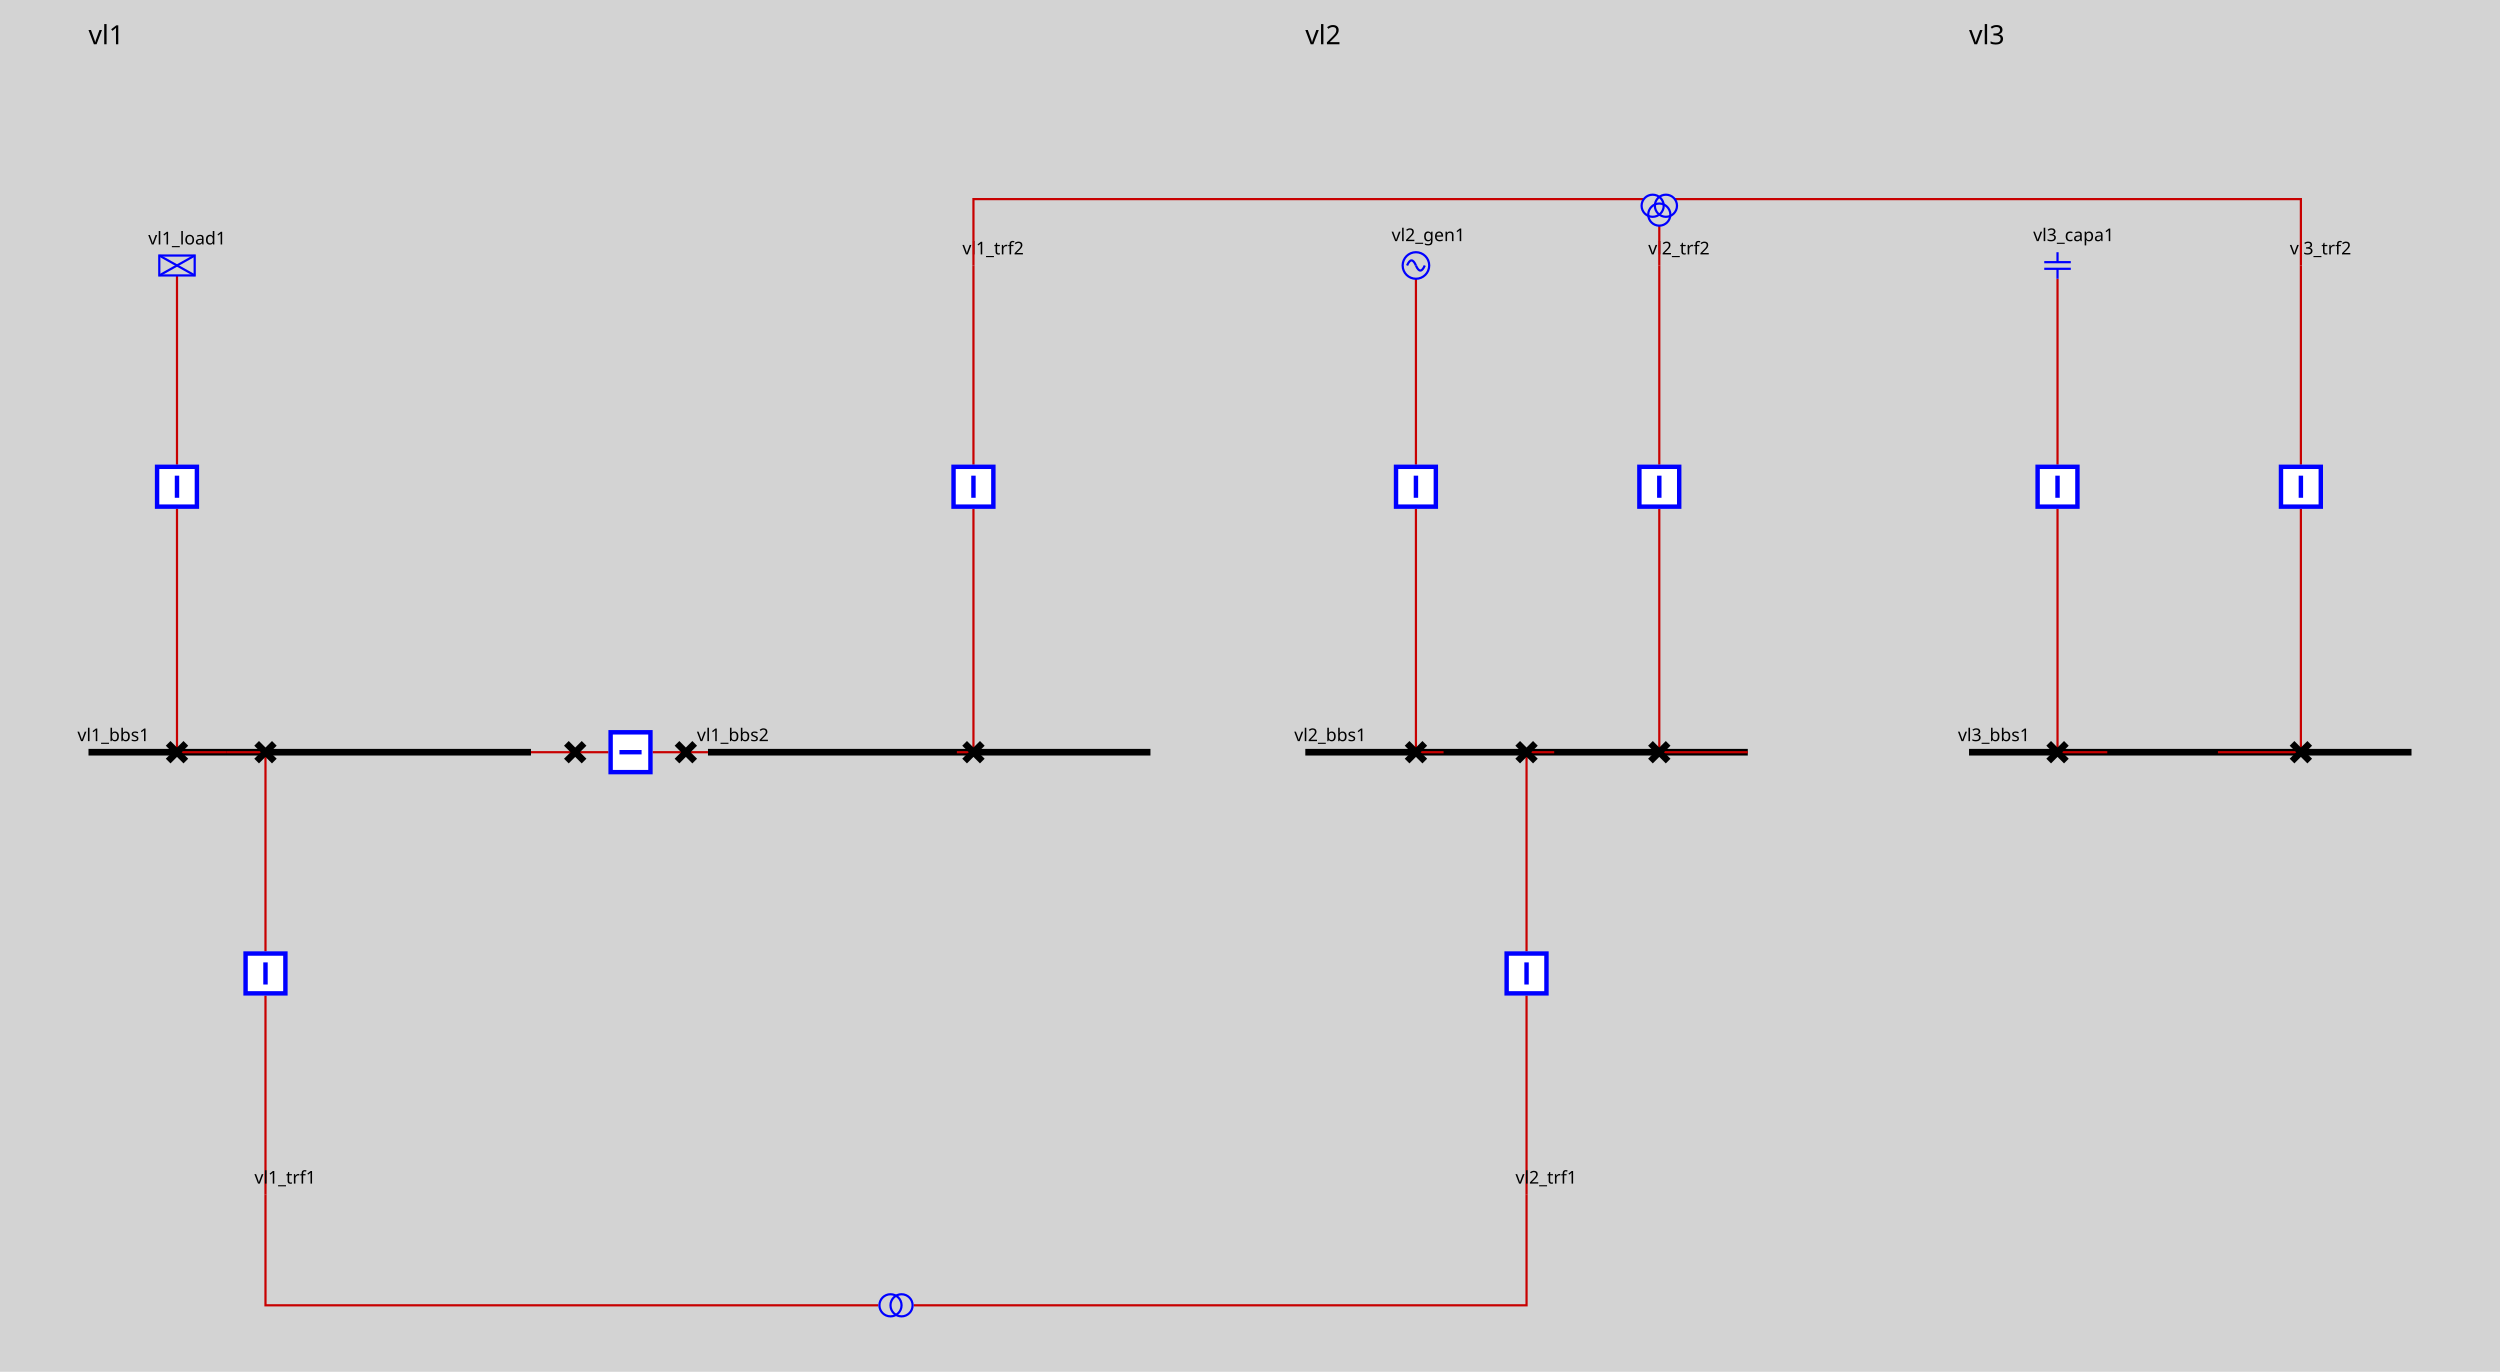
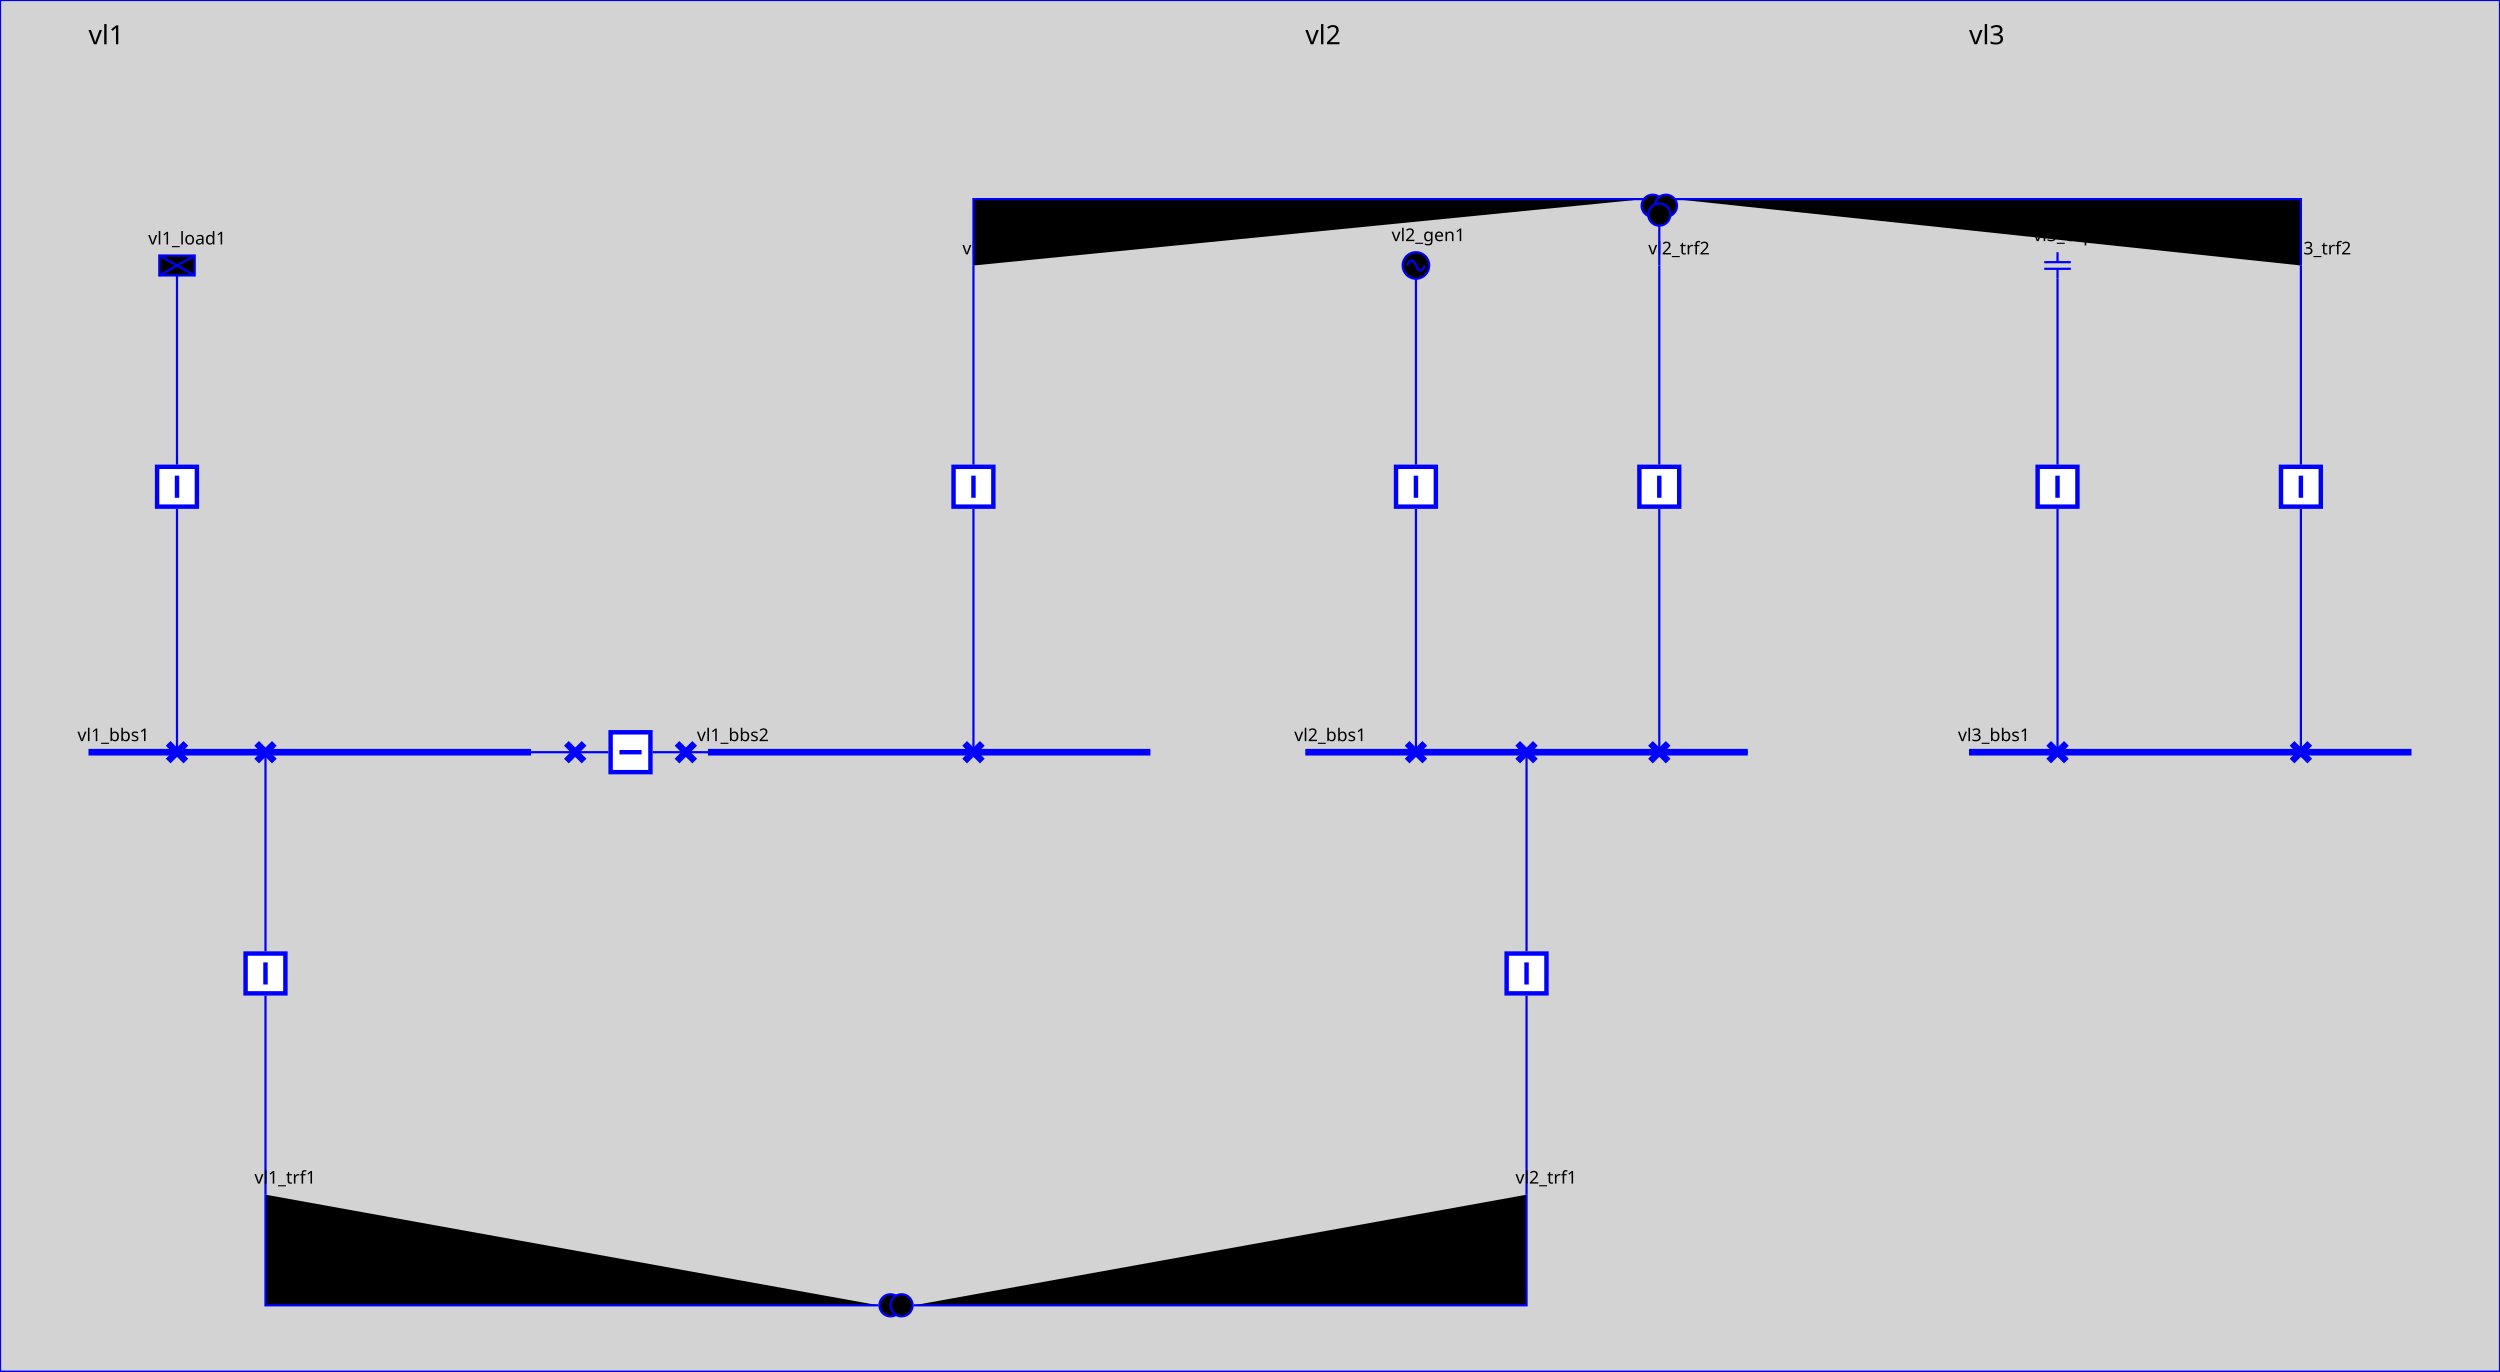
<svg xmlns="http://www.w3.org/2000/svg" height="620.0" viewBox="0 0 1130.0 620.0" width="1130.0">
  <style>
.sld-out .sld-arrow-in {visibility: hidden}
.sld-in .sld-arrow-out {visibility: hidden}
.sld-closed .sld-sw-open {visibility: hidden}
.sld-open .sld-sw-closed {visibility: hidden}
.sld-hidden-node {visibility: hidden}
- polyline {fill: none}
.sld-top-feeder .sld-label {dominant-baseline: auto}
.sld-bottom-feeder .sld-label {dominant-baseline: hanging}
.sld-arrow-p .sld-label {dominant-baseline: middle}
.sld-arrow-q .sld-label {dominant-baseline: middle}
- .sld-constant-color {stroke: blue; fill: none}
- .sld-wire.sld-constant-color {stroke: #c80000}
- .sld-node.sld-constant-color {stroke: none; fill: black}
- .sld-bus-connection.sld-constant-color {stroke: black}
- .sld-busbar-section.sld-constant-color {stroke: black}
- .sld-disconnector.sld-constant-color {stroke: black}
+ svg {stroke: blue}
+ .sld-node {stroke: none; fill: black}
.sld-label {stroke: none; fill: black}
.sld-frame {fill: lightgrey}
.sld-busbar-section {stroke-width: 3}
.sld-breaker {stroke-width: 2; fill:white}
.sld-disconnector {stroke-width: 3}
.sld-bus-connection {stroke-width: 4}
.sld-vsc {font-size: 7.43px}
.sld-grid {stroke: #003700; stroke-dasharray: 1,10}
.sld-arrow-p {fill:black}
.sld-arrow-q {fill:blue}
.sld-label {font: 8px "Verdana"}
- .sld-graph-label {font: 12px "Verdana"}
+ .sld-graph-label {stroke: none; fill: black; font: 12px "Verdana"}
.sld-flash {stroke: none; fill: black}
.sld-lock {stroke: none; fill: black}

</style>
  <rect class="sld-frame" height="100%" width="100%" />
  <g>
-     <g class="sld-busbar-section sld-constant-color" id="idvl1_95_bbs1" transform="translate(40.0,340.0)">
+     <g class="sld-busbar-section" id="idvl1_95_bbs1" transform="translate(40.0,340.0)">
      <line x1="0" x2="200.0" y1="0" y2="0" />
      <text class="sld-label" id="vl1_bbs1_vl1_bbs1_NW_LABEL" x="-5.0" y="-5.0">vl1_bbs1</text>
    </g>
-     <g class="sld-busbar-section sld-constant-color" id="idvl1_95_bbs2" transform="translate(320.0,340.0)">
+     <g class="sld-busbar-section" id="idvl1_95_bbs2" transform="translate(320.0,340.0)">
      <line x1="0" x2="200.0" y1="0" y2="0" />
      <text class="sld-label" id="vl1_bbs2_vl1_bbs2_NW_LABEL" x="-5.0" y="-5.0">vl1_bbs2</text>
    </g>
-     <g class="sld-wire sld-constant-color" id="_95_vl1_95_vl1_95_bbs1_95_vl1_95_d1">
+     <g class="sld-wire" id="_95_vl1_95_vl1_95_bbs1_95_vl1_95_d1">
      <polyline points="240.0,340.0,260.0,340.0" />
    </g>
-     <g class="sld-wire sld-constant-color" id="_95_vl1_95_vl1_95_d1_95_vl1_95_b1">
+     <g class="sld-wire" id="_95_vl1_95_vl1_95_d1_95_vl1_95_b1">
      <polyline points="260.0,340.0,275.0,340.0" />
    </g>
-     <g class="sld-wire sld-constant-color" id="_95_vl1_95_vl1_95_b1_95_vl1_95_d2">
+     <g class="sld-wire" id="_95_vl1_95_vl1_95_b1_95_vl1_95_d2">
      <polyline points="295.0,340.0,310.0,340.0" />
    </g>
-     <g class="sld-wire sld-constant-color" id="_95_vl1_95_vl1_95_d2_95_vl1_95_bbs2">
+     <g class="sld-wire" id="_95_vl1_95_vl1_95_d2_95_vl1_95_bbs2">
      <polyline points="310.0,340.0,320.0,340.0" />
    </g>
-     <g class="sld-wire sld-constant-color" id="_95_vl1_95_vl1_95_load1_95_vl1_95_bload1">
+     <g class="sld-wire" id="_95_vl1_95_vl1_95_load1_95_vl1_95_bload1">
      <polyline points="80.0,124.5,80.0,210.0" />
    </g>
-     <g class="sld-wire sld-constant-color" id="_95_vl1_95_vl1_95_bload1_95_vl1_95_dload1">
+     <g class="sld-wire" id="_95_vl1_95_vl1_95_bload1_95_vl1_95_dload1">
      <polyline points="80.0,230.0,80.0,340.0" />
    </g>
-     <g class="sld-wire sld-constant-color" id="_95_vl1_95_vl1_95_dload1_95_vl1_95_bbs1">
+     <g class="sld-wire" id="_95_vl1_95_vl1_95_dload1_95_vl1_95_bbs1">
      <polyline points="80.0,340.0,102.5,340.0" />
    </g>
-     <g class="sld-wire sld-constant-color" id="_95_vl1_95_vl1_95_trf1_95_vl1_95_btrf1">
+     <g class="sld-wire" id="_95_vl1_95_vl1_95_trf1_95_vl1_95_btrf1">
      <polyline points="120.0,540.0,120.0,450.0" />
    </g>
-     <g class="sld-wire sld-constant-color" id="_95_vl1_95_vl1_95_btrf1_95_vl1_95_dtrf1">
+     <g class="sld-wire" id="_95_vl1_95_vl1_95_btrf1_95_vl1_95_dtrf1">
      <polyline points="120.0,430.0,120.0,340.0" />
    </g>
-     <g class="sld-wire sld-constant-color" id="_95_vl1_95_vl1_95_dtrf1_95_vl1_95_bbs1">
+     <g class="sld-wire" id="_95_vl1_95_vl1_95_dtrf1_95_vl1_95_bbs1">
      <polyline points="120.0,340.0,102.5,340.0" />
    </g>
-     <g class="sld-wire sld-constant-color" id="_95_vl1_95_vl1_95_trf2_95_one_95_vl1_95_btrf2">
+     <g class="sld-wire" id="_95_vl1_95_vl1_95_trf2_95_one_95_vl1_95_btrf2">
      <polyline points="440.0,120.0,440.0,210.0" />
    </g>
-     <g class="sld-wire sld-constant-color" id="_95_vl1_95_vl1_95_btrf2_95_vl1_95_dtrf2">
+     <g class="sld-wire" id="_95_vl1_95_vl1_95_btrf2_95_vl1_95_dtrf2">
      <polyline points="440.0,230.0,440.0,340.0" />
    </g>
-     <g class="sld-wire sld-constant-color" id="_95_vl1_95_vl1_95_dtrf2_95_vl1_95_bbs2">
+     <g class="sld-wire" id="_95_vl1_95_vl1_95_dtrf2_95_vl1_95_bbs2">
      <polyline points="440.0,340.0,432.5,340.0" />
    </g>
-     <g class="sld-disconnector sld-constant-color sld-closed" id="idvl1_95_d1" transform="translate(256.0,336.0)">
-       <path class="sld-sw-closed" d="M0,0 8,8 M8,0 0,8" />
-       <path class="sld-sw-open" d="M8,0 0,8" />
-     </g>
-     <g class="sld-breaker sld-constant-color sld-closed" id="idvl1_95_b1" transform="translate(275.0,330.0)">
+     <g class="sld-disconnector sld-closed" id="idvl1_95_d1" transform="translate(256.0,336.0)">
+       <path class="sld-sw-closed" d="M0,0 8,8 M8,0 0,8" />
+       <path class="sld-sw-open" d="M8,0 0,8" />
+     </g>
+     <g class="sld-breaker sld-closed" id="idvl1_95_b1" transform="translate(275.0,330.0)">
      <path class="sld-sw-closed" d="M1,1 V19 H19 V1z M10,5 V15" transform="rotate(90.0,10.0,10.0)" />
      <path class="sld-sw-open" d="M1,1 V19 H19 V1z M5,10 H15" transform="rotate(90.0,10.0,10.0)" />
    </g>
-     <g class="sld-disconnector sld-constant-color sld-closed" id="idvl1_95_d2" transform="translate(306.0,336.0)">
-       <path class="sld-sw-closed" d="M0,0 8,8 M8,0 0,8" />
-       <path class="sld-sw-open" d="M8,0 0,8" />
-     </g>
-     <g class="sld-load sld-constant-color" id="idvl1_95_load1" transform="translate(72.0,115.5)">
+     <g class="sld-disconnector sld-closed" id="idvl1_95_d2" transform="translate(306.0,336.0)">
+       <path class="sld-sw-closed" d="M0,0 8,8 M8,0 0,8" />
+       <path class="sld-sw-open" d="M8,0 0,8" />
+     </g>
+     <g class="sld-load" id="idvl1_95_load1" transform="translate(72.0,115.5)">
      <rect height="9" width="16" />
      <line x1="0" x2="16" y1="0" y2="9" />
      <line x1="16" x2="0" y1="0" y2="9" />
      <text class="sld-label" id="vl1_load1_vl1_load1__LABEL" x="-5.0" y="-5.0">vl1_load1</text>
    </g>
-     <g class="sld-breaker sld-constant-color sld-closed" id="idvl1_95_bload1" transform="translate(70.0,210.0)">
-       <path class="sld-sw-closed" d="M1,1 V19 H19 V1z M10,5 V15" />
-       <path class="sld-sw-open" d="M1,1 V19 H19 V1z M5,10 H15" />
-     </g>
-     <g class="sld-disconnector sld-constant-color sld-closed" id="idvl1_95_dload1" transform="translate(76.0,336.0)">
-       <path class="sld-sw-closed" d="M0,0 8,8 M8,0 0,8" />
-       <path class="sld-sw-open" d="M8,0 0,8" />
-     </g>
-     <g class="sld-constant-color" id="idvl1_95_trf1" transform="translate(120.0,540.0)">
+     <g class="sld-breaker sld-closed" id="idvl1_95_bload1" transform="translate(70.0,210.0)">
+       <path class="sld-sw-closed" d="M1,1 V19 H19 V1z M10,5 V15" />
+       <path class="sld-sw-open" d="M1,1 V19 H19 V1z M5,10 H15" />
+     </g>
+     <g class="sld-disconnector sld-closed" id="idvl1_95_dload1" transform="translate(76.0,336.0)">
+       <path class="sld-sw-closed" d="M0,0 8,8 M8,0 0,8" />
+       <path class="sld-sw-open" d="M8,0 0,8" />
+     </g>
+     <g class="" id="idvl1_95_trf1" transform="translate(120.0,540.0)">
      <text class="sld-label" id="vl1_trf1_vl1_trf1__LABEL" x="-5.0" y="-5.0">vl1_trf1</text>
    </g>
-     <g class="sld-breaker sld-constant-color sld-closed" id="idvl1_95_btrf1" transform="translate(110.0,430.0)">
-       <path class="sld-sw-closed" d="M1,1 V19 H19 V1z M10,5 V15" />
-       <path class="sld-sw-open" d="M1,1 V19 H19 V1z M5,10 H15" />
-     </g>
-     <g class="sld-disconnector sld-constant-color sld-closed" id="idvl1_95_dtrf1" transform="translate(116.0,336.0)">
-       <path class="sld-sw-closed" d="M0,0 8,8 M8,0 0,8" />
-       <path class="sld-sw-open" d="M8,0 0,8" />
-     </g>
-     <g class="sld-constant-color" id="idvl1_95_trf2_95_one" transform="translate(440.0,120.0)">
+     <g class="sld-breaker sld-closed" id="idvl1_95_btrf1" transform="translate(110.0,430.0)">
+       <path class="sld-sw-closed" d="M1,1 V19 H19 V1z M10,5 V15" />
+       <path class="sld-sw-open" d="M1,1 V19 H19 V1z M5,10 H15" />
+     </g>
+     <g class="sld-disconnector sld-closed" id="idvl1_95_dtrf1" transform="translate(116.0,336.0)">
+       <path class="sld-sw-closed" d="M0,0 8,8 M8,0 0,8" />
+       <path class="sld-sw-open" d="M8,0 0,8" />
+     </g>
+     <g class="" id="idvl1_95_trf2_95_one" transform="translate(440.0,120.0)">
      <text class="sld-label" id="vl1_trf2_one_vl1_trf2_one__LABEL" x="-5.0" y="-5.0">vl1_trf2</text>
    </g>
-     <g class="sld-breaker sld-constant-color sld-closed" id="idvl1_95_btrf2" transform="translate(430.0,210.0)">
-       <path class="sld-sw-closed" d="M1,1 V19 H19 V1z M10,5 V15" />
-       <path class="sld-sw-open" d="M1,1 V19 H19 V1z M5,10 H15" />
-     </g>
-     <g class="sld-disconnector sld-constant-color sld-closed" id="idvl1_95_dtrf2" transform="translate(436.0,336.0)">
-       <path class="sld-sw-closed" d="M0,0 8,8 M8,0 0,8" />
-       <path class="sld-sw-open" d="M8,0 0,8" />
-     </g>
-     <g class="sld-busbar-section sld-constant-color" id="idvl2_95_bbs1" transform="translate(590.0,340.0)">
+     <g class="sld-breaker sld-closed" id="idvl1_95_btrf2" transform="translate(430.0,210.0)">
+       <path class="sld-sw-closed" d="M1,1 V19 H19 V1z M10,5 V15" />
+       <path class="sld-sw-open" d="M1,1 V19 H19 V1z M5,10 H15" />
+     </g>
+     <g class="sld-disconnector sld-closed" id="idvl1_95_dtrf2" transform="translate(436.0,336.0)">
+       <path class="sld-sw-closed" d="M0,0 8,8 M8,0 0,8" />
+       <path class="sld-sw-open" d="M8,0 0,8" />
+     </g>
+     <g class="sld-busbar-section" id="idvl2_95_bbs1" transform="translate(590.0,340.0)">
      <line x1="0" x2="200.0" y1="0" y2="0" />
      <text class="sld-label" id="vl2_bbs1_vl2_bbs1_NW_LABEL" x="-5.0" y="-5.0">vl2_bbs1</text>
    </g>
-     <g class="sld-wire sld-constant-color" id="_95_vl2_95_vl2_95_gen1_95_vl2_95_bgen1">
+     <g class="sld-wire" id="_95_vl2_95_vl2_95_gen1_95_vl2_95_bgen1">
      <polyline points="640.0,126.0,640.0,210.0" />
    </g>
-     <g class="sld-wire sld-constant-color" id="_95_vl2_95_vl2_95_bgen1_95_vl2_95_dgen1">
+     <g class="sld-wire" id="_95_vl2_95_vl2_95_bgen1_95_vl2_95_dgen1">
      <polyline points="640.0,230.0,640.0,340.0" />
    </g>
-     <g class="sld-wire sld-constant-color" id="_95_vl2_95_vl2_95_dgen1_95_vl2_95_bbs1">
+     <g class="sld-wire" id="_95_vl2_95_vl2_95_dgen1_95_vl2_95_bbs1">
      <polyline points="640.0,340.0,652.5,340.0" />
    </g>
-     <g class="sld-wire sld-constant-color" id="_95_vl2_95_vl2_95_trf1_95_vl2_95_btrf1">
+     <g class="sld-wire" id="_95_vl2_95_vl2_95_trf1_95_vl2_95_btrf1">
      <polyline points="690.0,540.0,690.0,450.0" />
    </g>
-     <g class="sld-wire sld-constant-color" id="_95_vl2_95_vl2_95_btrf1_95_vl2_95_dtrf1">
+     <g class="sld-wire" id="_95_vl2_95_vl2_95_btrf1_95_vl2_95_dtrf1">
      <polyline points="690.0,430.0,690.0,340.0" />
    </g>
-     <g class="sld-wire sld-constant-color" id="_95_vl2_95_vl2_95_dtrf1_95_vl2_95_bbs1">
+     <g class="sld-wire" id="_95_vl2_95_vl2_95_dtrf1_95_vl2_95_bbs1">
      <polyline points="690.0,340.0,702.5,340.0" />
    </g>
-     <g class="sld-wire sld-constant-color" id="_95_vl2_95_vl2_95_trf2_95_one_95_vl2_95_btrf2">
+     <g class="sld-wire" id="_95_vl2_95_vl2_95_trf2_95_one_95_vl2_95_btrf2">
      <polyline points="750.0,120.0,750.0,210.0" />
    </g>
-     <g class="sld-wire sld-constant-color" id="_95_vl2_95_vl2_95_btrf2_95_vl2_95_dtrf2">
+     <g class="sld-wire" id="_95_vl2_95_vl2_95_btrf2_95_vl2_95_dtrf2">
      <polyline points="750.0,230.0,750.0,340.0" />
    </g>
-     <g class="sld-wire sld-constant-color" id="_95_vl2_95_vl2_95_dtrf2_95_vl2_95_bbs1">
+     <g class="sld-wire" id="_95_vl2_95_vl2_95_dtrf2_95_vl2_95_bbs1">
      <polyline points="750.0,340.0,790.0,340.0" />
    </g>
-     <g class="sld-generator sld-constant-color" id="idvl2_95_gen1" transform="translate(634.0,114.0)">
+     <g class="sld-generator" id="idvl2_95_gen1" transform="translate(634.0,114.0)">
      <circle cx="6" cy="6" r="6" />
      <path d="M6,6 A 6 40 0 0 0 2,6" />
      <path d="M6,6 A 6 40 0 0 0 10,6" />
      <text class="sld-label" id="vl2_gen1_vl2_gen1__LABEL" x="-5.0" y="-5.0">vl2_gen1</text>
    </g>
-     <g class="sld-breaker sld-constant-color sld-closed" id="idvl2_95_bgen1" transform="translate(630.0,210.0)">
-       <path class="sld-sw-closed" d="M1,1 V19 H19 V1z M10,5 V15" />
-       <path class="sld-sw-open" d="M1,1 V19 H19 V1z M5,10 H15" />
-     </g>
-     <g class="sld-disconnector sld-constant-color sld-closed" id="idvl2_95_dgen1" transform="translate(636.0,336.0)">
-       <path class="sld-sw-closed" d="M0,0 8,8 M8,0 0,8" />
-       <path class="sld-sw-open" d="M8,0 0,8" />
-     </g>
-     <g class="sld-constant-color" id="idvl2_95_trf1" transform="translate(690.0,540.0)">
+     <g class="sld-breaker sld-closed" id="idvl2_95_bgen1" transform="translate(630.0,210.0)">
+       <path class="sld-sw-closed" d="M1,1 V19 H19 V1z M10,5 V15" />
+       <path class="sld-sw-open" d="M1,1 V19 H19 V1z M5,10 H15" />
+     </g>
+     <g class="sld-disconnector sld-closed" id="idvl2_95_dgen1" transform="translate(636.0,336.0)">
+       <path class="sld-sw-closed" d="M0,0 8,8 M8,0 0,8" />
+       <path class="sld-sw-open" d="M8,0 0,8" />
+     </g>
+     <g class="" id="idvl2_95_trf1" transform="translate(690.0,540.0)">
      <text class="sld-label" id="vl2_trf1_vl2_trf1__LABEL" x="-5.0" y="-5.0">vl2_trf1</text>
    </g>
-     <g class="sld-breaker sld-constant-color sld-closed" id="idvl2_95_btrf1" transform="translate(680.0,430.0)">
-       <path class="sld-sw-closed" d="M1,1 V19 H19 V1z M10,5 V15" />
-       <path class="sld-sw-open" d="M1,1 V19 H19 V1z M5,10 H15" />
-     </g>
-     <g class="sld-disconnector sld-constant-color sld-closed" id="idvl2_95_dtrf1" transform="translate(686.0,336.0)">
-       <path class="sld-sw-closed" d="M0,0 8,8 M8,0 0,8" />
-       <path class="sld-sw-open" d="M8,0 0,8" />
-     </g>
-     <g class="sld-constant-color" id="idvl2_95_trf2_95_one" transform="translate(750.0,120.0)">
+     <g class="sld-breaker sld-closed" id="idvl2_95_btrf1" transform="translate(680.0,430.0)">
+       <path class="sld-sw-closed" d="M1,1 V19 H19 V1z M10,5 V15" />
+       <path class="sld-sw-open" d="M1,1 V19 H19 V1z M5,10 H15" />
+     </g>
+     <g class="sld-disconnector sld-closed" id="idvl2_95_dtrf1" transform="translate(686.0,336.0)">
+       <path class="sld-sw-closed" d="M0,0 8,8 M8,0 0,8" />
+       <path class="sld-sw-open" d="M8,0 0,8" />
+     </g>
+     <g class="" id="idvl2_95_trf2_95_one" transform="translate(750.0,120.0)">
      <text class="sld-label" id="vl2_trf2_one_vl2_trf2_one__LABEL" x="-5.0" y="-5.0">vl2_trf2</text>
    </g>
-     <g class="sld-breaker sld-constant-color sld-closed" id="idvl2_95_btrf2" transform="translate(740.0,210.0)">
-       <path class="sld-sw-closed" d="M1,1 V19 H19 V1z M10,5 V15" />
-       <path class="sld-sw-open" d="M1,1 V19 H19 V1z M5,10 H15" />
-     </g>
-     <g class="sld-disconnector sld-constant-color sld-closed" id="idvl2_95_dtrf2" transform="translate(746.0,336.0)">
-       <path class="sld-sw-closed" d="M0,0 8,8 M8,0 0,8" />
-       <path class="sld-sw-open" d="M8,0 0,8" />
-     </g>
-     <g class="sld-busbar-section sld-constant-color" id="idvl3_95_bbs1" transform="translate(890.0,340.0)">
+     <g class="sld-breaker sld-closed" id="idvl2_95_btrf2" transform="translate(740.0,210.0)">
+       <path class="sld-sw-closed" d="M1,1 V19 H19 V1z M10,5 V15" />
+       <path class="sld-sw-open" d="M1,1 V19 H19 V1z M5,10 H15" />
+     </g>
+     <g class="sld-disconnector sld-closed" id="idvl2_95_dtrf2" transform="translate(746.0,336.0)">
+       <path class="sld-sw-closed" d="M0,0 8,8 M8,0 0,8" />
+       <path class="sld-sw-open" d="M8,0 0,8" />
+     </g>
+     <g class="sld-busbar-section" id="idvl3_95_bbs1" transform="translate(890.0,340.0)">
      <line x1="0" x2="200.0" y1="0" y2="0" />
      <text class="sld-label" id="vl3_bbs1_vl3_bbs1_NW_LABEL" x="-5.0" y="-5.0">vl3_bbs1</text>
    </g>
-     <g class="sld-wire sld-constant-color" id="_95_vl3_95_vl3_95_capa1_95_vl3_95_bcapa1">
+     <g class="sld-wire" id="_95_vl3_95_vl3_95_capa1_95_vl3_95_bcapa1">
      <polyline points="930.0,126.0,930.0,210.0" />
    </g>
-     <g class="sld-wire sld-constant-color" id="_95_vl3_95_vl3_95_bcapa1_95_vl3_95_dcapa1">
+     <g class="sld-wire" id="_95_vl3_95_vl3_95_bcapa1_95_vl3_95_dcapa1">
      <polyline points="930.0,230.0,930.0,340.0" />
    </g>
-     <g class="sld-wire sld-constant-color" id="_95_vl3_95_vl3_95_dcapa1_95_vl3_95_bbs1">
+     <g class="sld-wire" id="_95_vl3_95_vl3_95_dcapa1_95_vl3_95_bbs1">
      <polyline points="930.0,340.0,952.5,340.0" />
    </g>
-     <g class="sld-wire sld-constant-color" id="_95_vl3_95_vl3_95_trf2_95_one_95_vl3_95_btrf2">
+     <g class="sld-wire" id="_95_vl3_95_vl3_95_trf2_95_one_95_vl3_95_btrf2">
      <polyline points="1040.0,120.0,1040.0,210.0" />
    </g>
-     <g class="sld-wire sld-constant-color" id="_95_vl3_95_vl3_95_btrf2_95_vl3_95_dtrf2">
+     <g class="sld-wire" id="_95_vl3_95_vl3_95_btrf2_95_vl3_95_dtrf2">
      <polyline points="1040.0,230.0,1040.0,340.0" />
    </g>
-     <g class="sld-wire sld-constant-color" id="_95_vl3_95_vl3_95_dtrf2_95_vl3_95_bbs1">
+     <g class="sld-wire" id="_95_vl3_95_vl3_95_dtrf2_95_vl3_95_bbs1">
      <polyline points="1040.0,340.0,1002.5,340.0" />
    </g>
-     <g class="sld-capacitor sld-constant-color" id="idvl3_95_capa1" transform="translate(924.0,114.0)">
+     <g class="sld-capacitor" id="idvl3_95_capa1" transform="translate(924.0,114.0)">
      <line x1="6" x2="6" y1="0" y2="4.5" />
      <line x1="0" x2="12" y1="4.5" y2="4.5" />
      <line x1="0" x2="12" y1="7.5" y2="7.5" />
      <line x1="6" x2="6" y1="7.5" y2="12" />
      <text class="sld-label" id="vl3_capa1_vl3_capa1__LABEL" x="-5.0" y="-5.0">vl3_capa1</text>
    </g>
-     <g class="sld-breaker sld-constant-color sld-closed" id="idvl3_95_bcapa1" transform="translate(920.0,210.0)">
-       <path class="sld-sw-closed" d="M1,1 V19 H19 V1z M10,5 V15" />
-       <path class="sld-sw-open" d="M1,1 V19 H19 V1z M5,10 H15" />
-     </g>
-     <g class="sld-disconnector sld-constant-color sld-closed" id="idvl3_95_dcapa1" transform="translate(926.0,336.0)">
-       <path class="sld-sw-closed" d="M0,0 8,8 M8,0 0,8" />
-       <path class="sld-sw-open" d="M8,0 0,8" />
-     </g>
-     <g class="sld-constant-color" id="idvl3_95_trf2_95_one" transform="translate(1040.0,120.0)">
+     <g class="sld-breaker sld-closed" id="idvl3_95_bcapa1" transform="translate(920.0,210.0)">
+       <path class="sld-sw-closed" d="M1,1 V19 H19 V1z M10,5 V15" />
+       <path class="sld-sw-open" d="M1,1 V19 H19 V1z M5,10 H15" />
+     </g>
+     <g class="sld-disconnector sld-closed" id="idvl3_95_dcapa1" transform="translate(926.0,336.0)">
+       <path class="sld-sw-closed" d="M0,0 8,8 M8,0 0,8" />
+       <path class="sld-sw-open" d="M8,0 0,8" />
+     </g>
+     <g class="" id="idvl3_95_trf2_95_one" transform="translate(1040.0,120.0)">
      <text class="sld-label" id="vl3_trf2_one_vl3_trf2_one__LABEL" x="-5.0" y="-5.0">vl3_trf2</text>
    </g>
-     <g class="sld-breaker sld-constant-color sld-closed" id="idvl3_95_btrf2" transform="translate(1030.0,210.0)">
-       <path class="sld-sw-closed" d="M1,1 V19 H19 V1z M10,5 V15" />
-       <path class="sld-sw-open" d="M1,1 V19 H19 V1z M5,10 H15" />
-     </g>
-     <g class="sld-disconnector sld-constant-color sld-closed" id="idvl3_95_dtrf2" transform="translate(1036.0,336.0)">
-       <path class="sld-sw-closed" d="M0,0 8,8 M8,0 0,8" />
-       <path class="sld-sw-open" d="M8,0 0,8" />
-     </g>
-     <g class="sld-wire sld-constant-color" id="idEDGE_95_vl1_95_trf1">
+     <g class="sld-breaker sld-closed" id="idvl3_95_btrf2" transform="translate(1030.0,210.0)">
+       <path class="sld-sw-closed" d="M1,1 V19 H19 V1z M10,5 V15" />
+       <path class="sld-sw-open" d="M1,1 V19 H19 V1z M5,10 H15" />
+     </g>
+     <g class="sld-disconnector sld-closed" id="idvl3_95_dtrf2" transform="translate(1036.0,336.0)">
+       <path class="sld-sw-closed" d="M0,0 8,8 M8,0 0,8" />
+       <path class="sld-sw-open" d="M8,0 0,8" />
+     </g>
+     <g class="sld-wire" id="idEDGE_95_vl1_95_trf1">
      <polyline points="120.0,540.0,120.0,590.0,397.0,590.0" />
    </g>
-     <g class="sld-wire sld-constant-color" id="idEDGE_95_vl2_95_trf1">
+     <g class="sld-wire" id="idEDGE_95_vl2_95_trf1">
      <polyline points="690.0,540.0,690.0,590.0,413.0,590.0" />
    </g>
-     <g class="sld-wire sld-constant-color" id="idEDGE_95_vl1_95_trf2_95_one">
+     <g class="sld-wire" id="idEDGE_95_vl1_95_trf2_95_one">
      <polyline points="440.0,120.0,440.0,90.0,743.0,90.0" />
    </g>
-     <g class="sld-wire sld-constant-color" id="idEDGE_95_vl2_95_trf2_95_one">
+     <g class="sld-wire" id="idEDGE_95_vl2_95_trf2_95_one">
      <polyline points="750.0,120.0,750.0,102.0" />
    </g>
-     <g class="sld-wire sld-constant-color" id="idEDGE_95_vl3_95_trf2_95_one">
+     <g class="sld-wire" id="idEDGE_95_vl3_95_trf2_95_one">
      <polyline points="1040.0,120.0,1040.0,90.0,757.0,90.0" />
    </g>
-     <g class="sld-two-wt sld-constant-color" id="idvl1_95_trf1" transform="translate(400.0,582.5)">
+     <g class="sld-two-wt" id="idvl1_95_trf1" transform="translate(400.0,582.5)">
      <circle cx="5" cy="10" r="5" transform="rotate(90.0,5.0,7.5)" />
      <circle cx="5" cy="5" r="5" transform="rotate(90.0,5.0,7.5)" />
    </g>
-     <g class="sld-three-wt sld-constant-color" id="idvl1_95_trf2" transform="translate(742.0,78.0)">
+     <g class="sld-three-wt" id="idvl1_95_trf2" transform="translate(742.0,78.0)">
      <circle cx="5" cy="15" r="5" />
      <circle cx="11" cy="15" r="5" />
      <circle cx="8" cy="19" r="5" />
    </g>
    <g id="LABEL_VL_vl1">
      <text class="sld-graph-label" x="40.0" y="20.0">vl1</text>
    </g>
    <g id="LABEL_VL_vl2">
      <text class="sld-graph-label" x="590.0" y="20.0">vl2</text>
    </g>
    <g id="LABEL_VL_vl3">
      <text class="sld-graph-label" x="890.0" y="20.0">vl3</text>
    </g>
  </g>
</svg>
